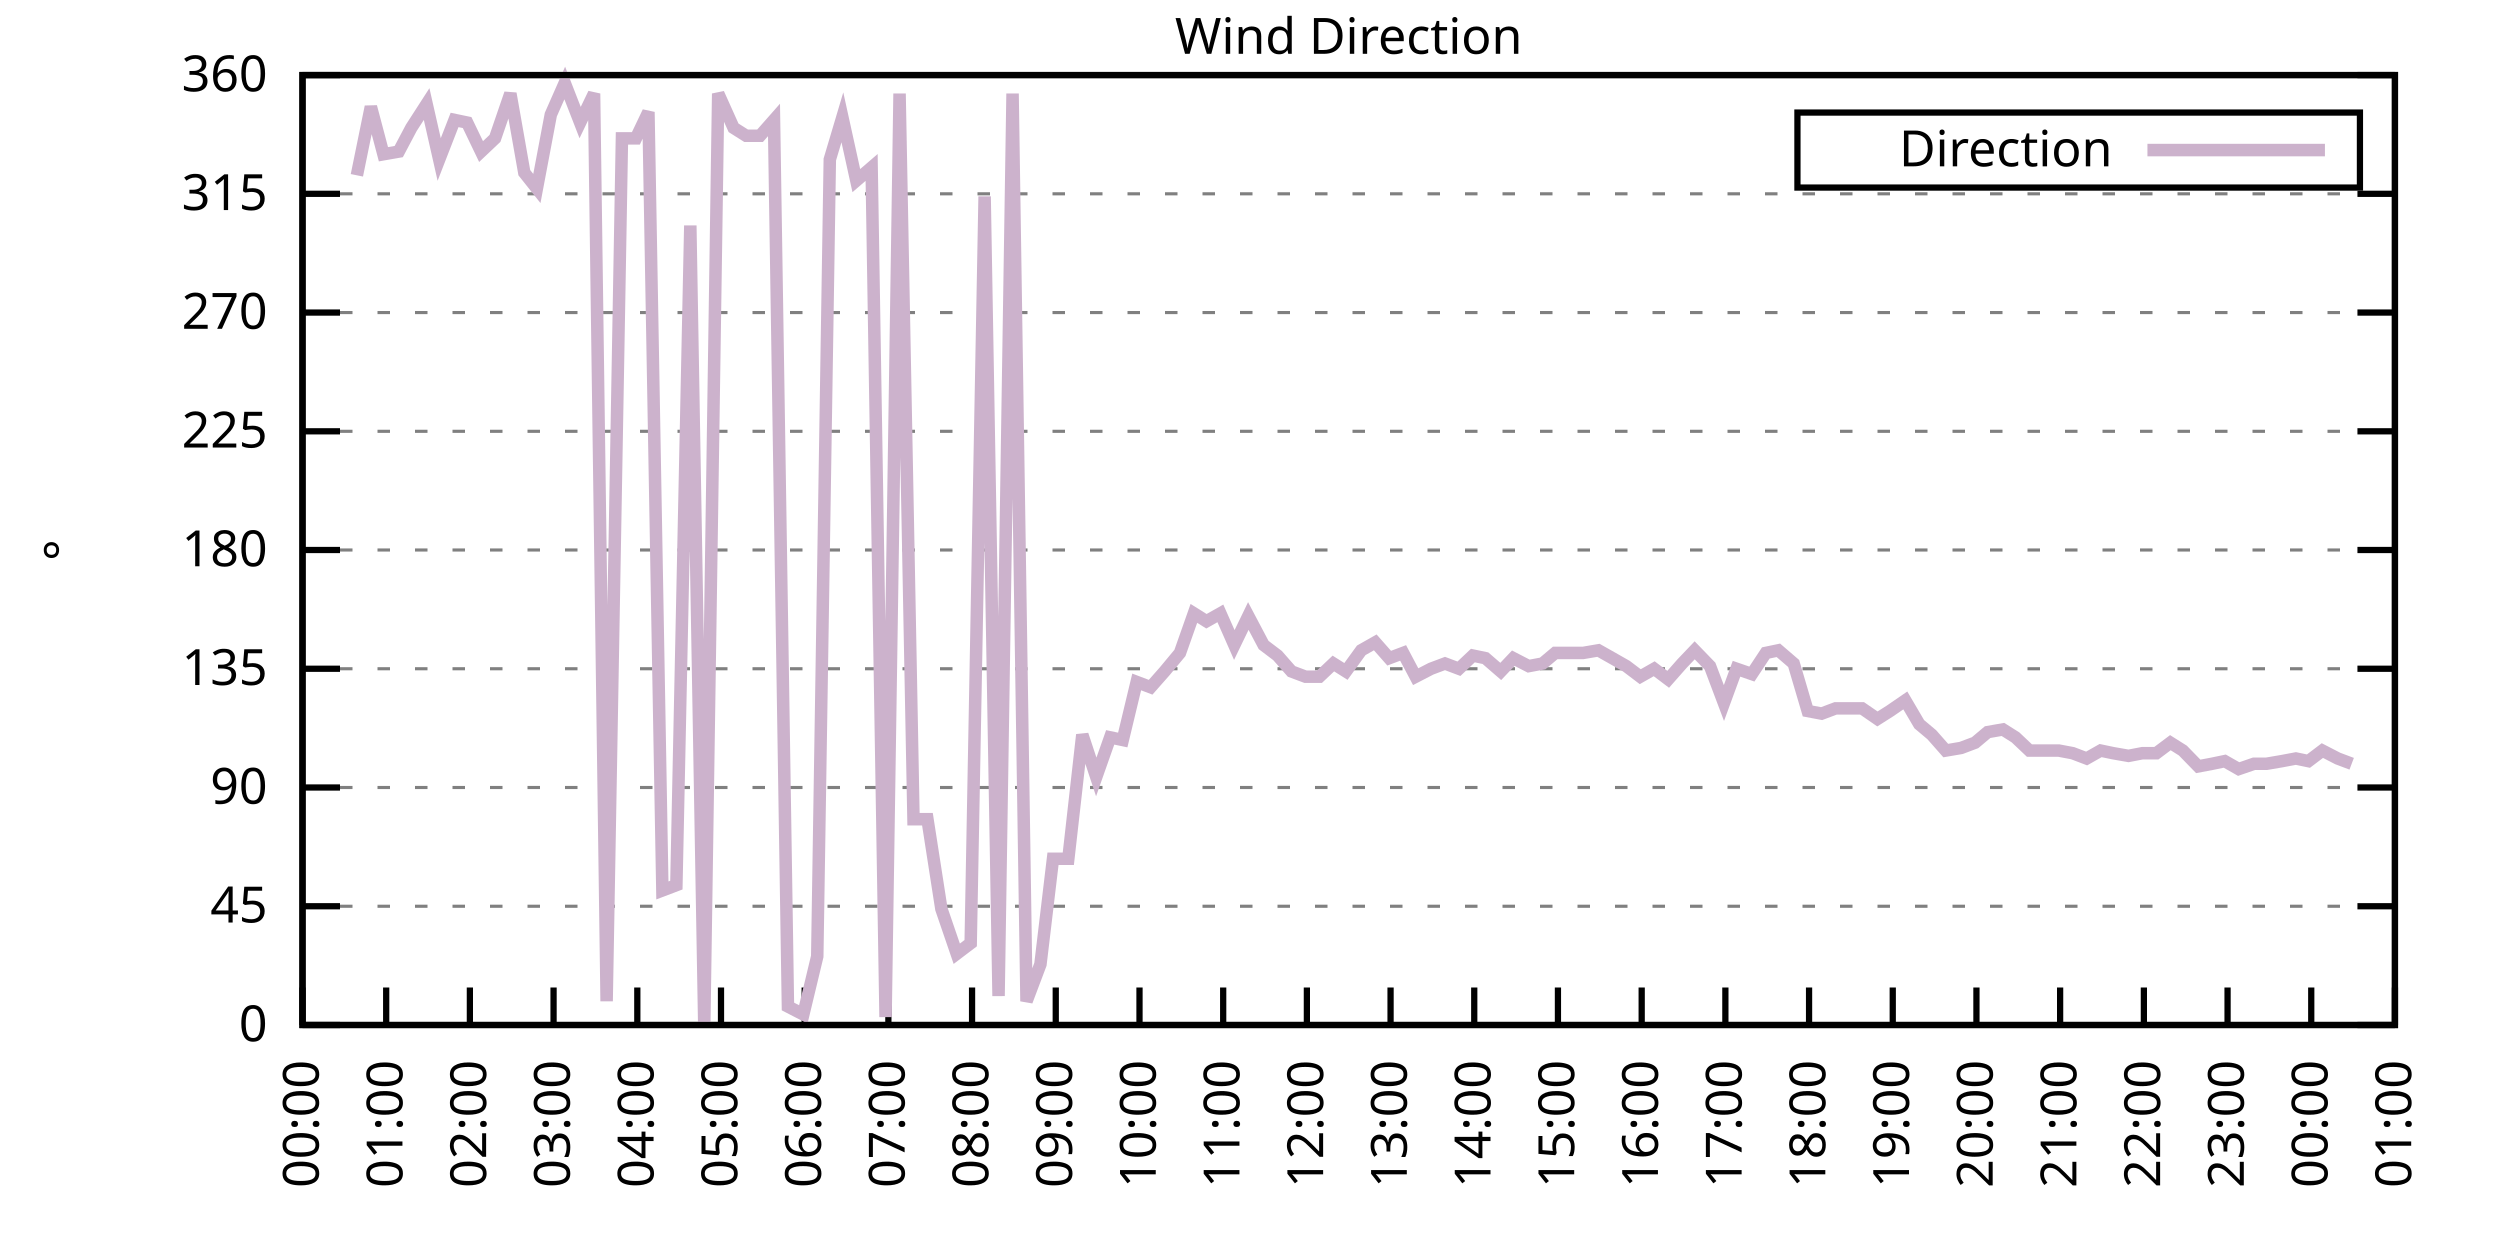
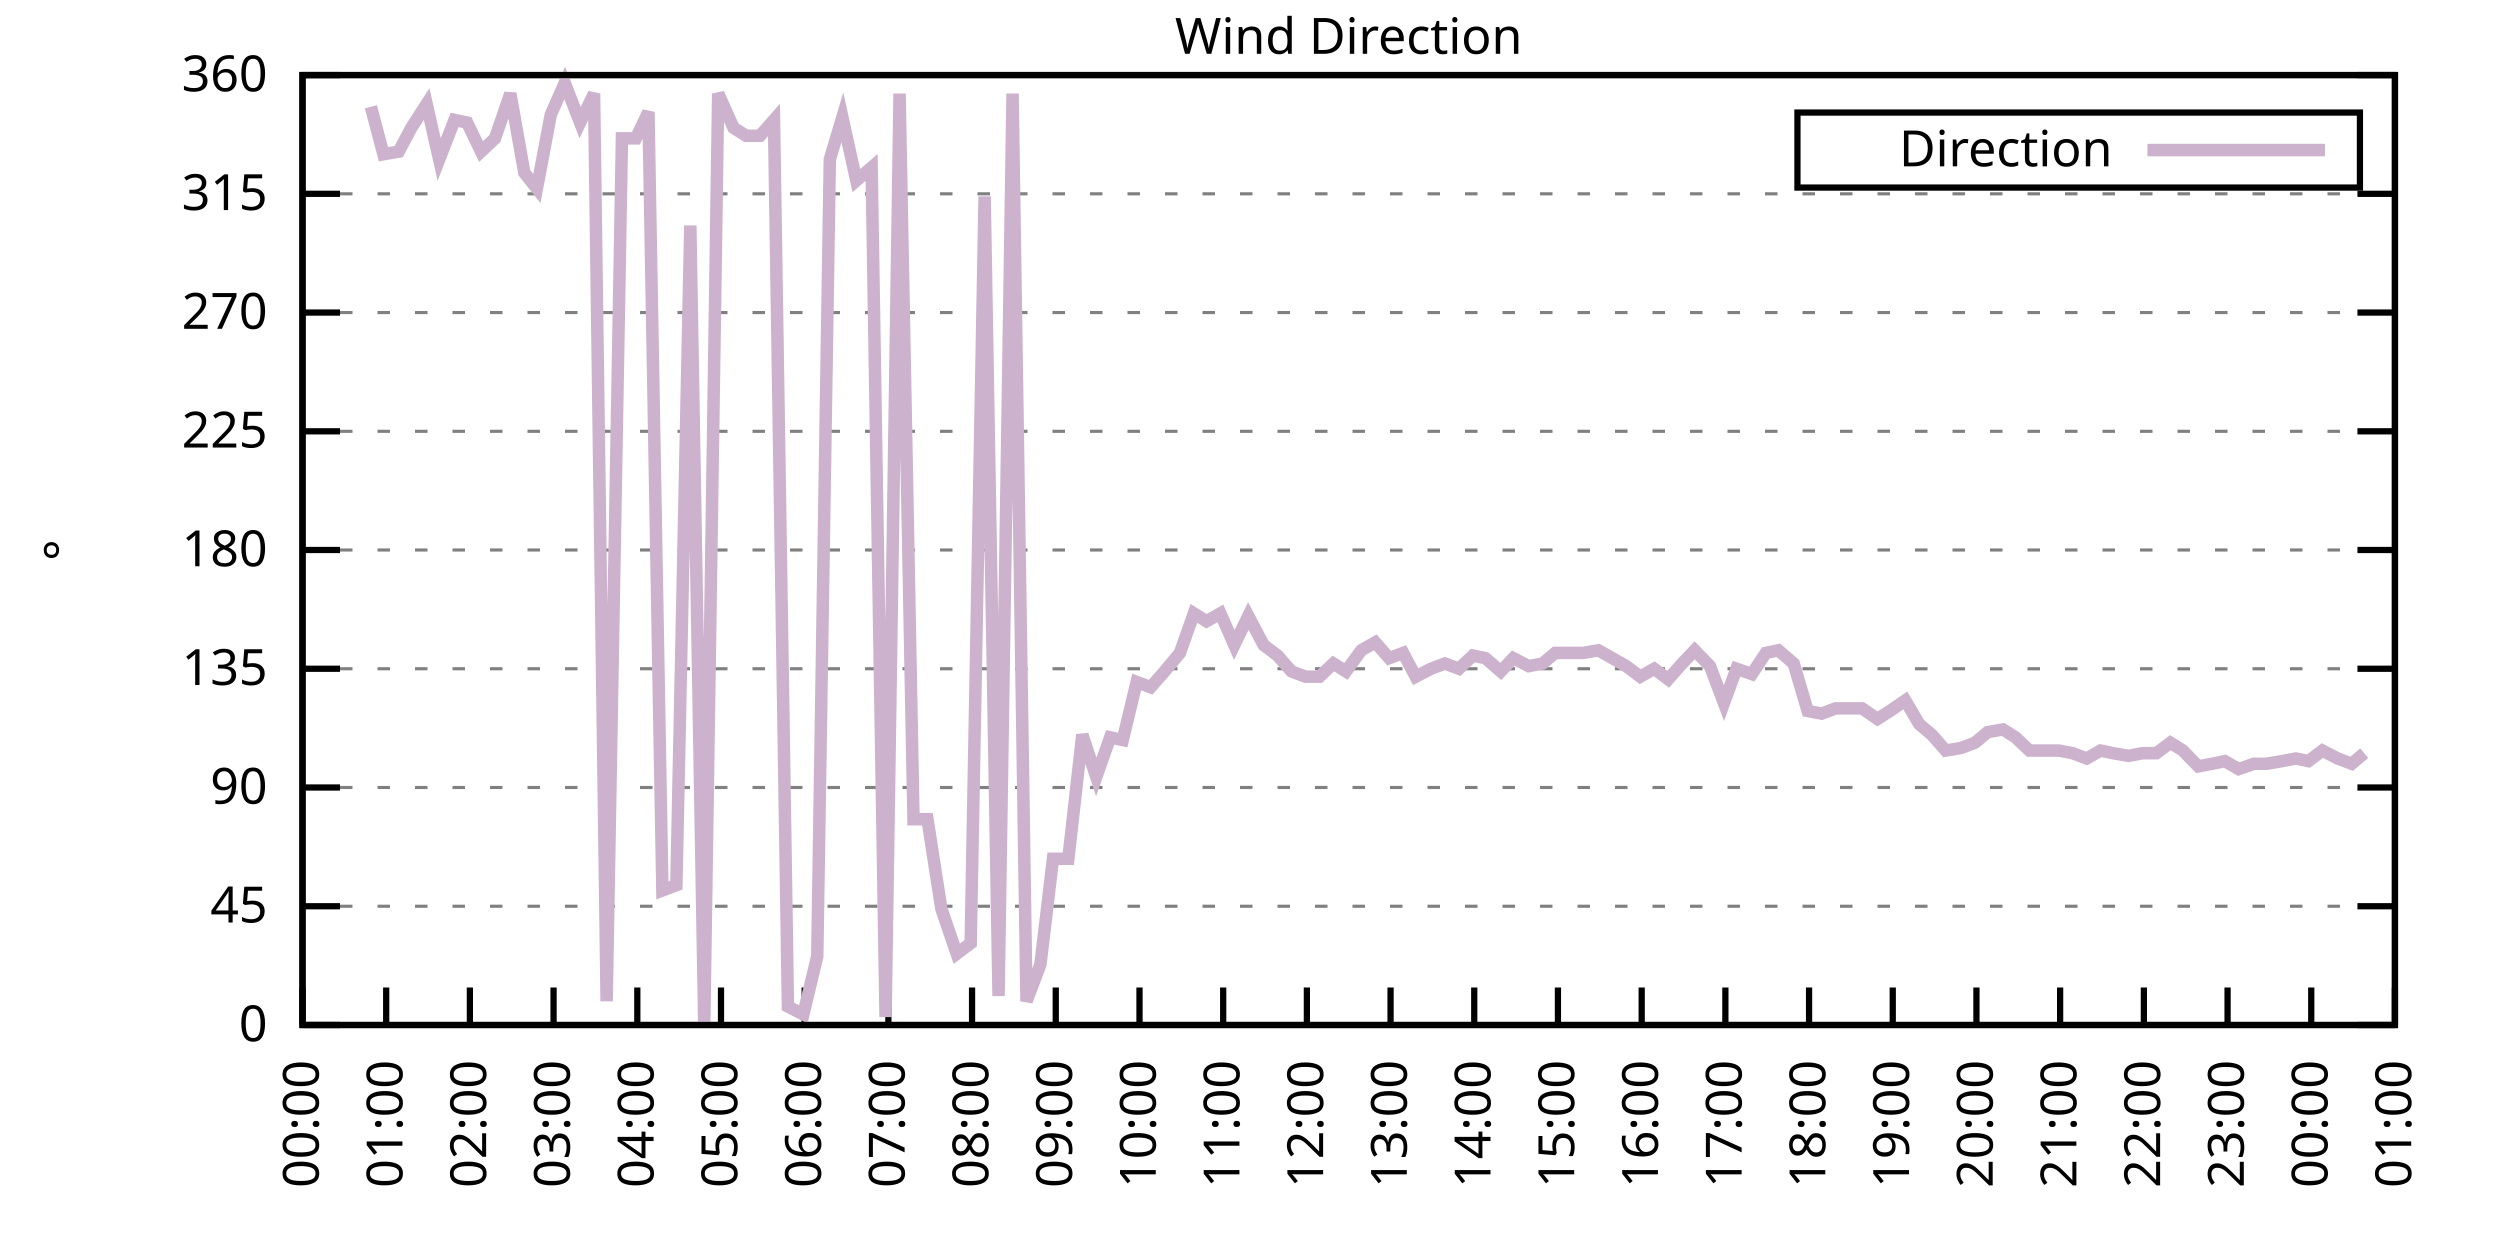
<svg xmlns="http://www.w3.org/2000/svg" xmlns:xlink="http://www.w3.org/1999/xlink" width="400" height="200" viewBox="0 0 400 200">
  <g id="gnuplot_canvas">
    <rect x="0" y="0" width="400" height="200" fill="none" />
    <defs>
      <circle id="gpDot" r="0.5" stroke-width="0.5" stroke="currentColor" />
      <path id="gpPt0" stroke-width="0.333" stroke="currentColor" d="M-1,0 h2 M0,-1 v2" />
      <path id="gpPt1" stroke-width="0.333" stroke="currentColor" d="M-1,-1 L1,1 M1,-1 L-1,1" />
      <path id="gpPt2" stroke-width="0.333" stroke="currentColor" d="M-1,0 L1,0 M0,-1 L0,1 M-1,-1 L1,1 M-1,1 L1,-1" />
      <rect id="gpPt3" stroke-width="0.333" stroke="currentColor" x="-1" y="-1" width="2" height="2" />
      <rect id="gpPt4" stroke-width="0.333" stroke="currentColor" fill="currentColor" x="-1" y="-1" width="2" height="2" />
      <circle id="gpPt5" stroke-width="0.333" stroke="currentColor" cx="0" cy="0" r="1" />
      <use xlink:href="#gpPt5" id="gpPt6" fill="currentColor" stroke="none" />
      <path id="gpPt7" stroke-width="0.333" stroke="currentColor" d="M0,-1.33 L-1.33,0.67 L1.33,0.67 z" />
      <use xlink:href="#gpPt7" id="gpPt8" fill="currentColor" stroke="none" />
      <use xlink:href="#gpPt7" id="gpPt9" stroke="currentColor" transform="rotate(180)" />
      <use xlink:href="#gpPt9" id="gpPt10" fill="currentColor" stroke="none" />
      <use xlink:href="#gpPt3" id="gpPt11" stroke="currentColor" transform="rotate(45)" />
      <use xlink:href="#gpPt11" id="gpPt12" fill="currentColor" stroke="none" />
      <path id="gpPt13" stroke-width="0.333" stroke="currentColor" d="M0,1.330 L1.265,0.411 L0.782,-1.067 L-0.782,-1.076 L-1.265,0.411 z" />
      <use xlink:href="#gpPt13" id="gpPt14" fill="currentColor" stroke="none" />
      <filter id="textbox" filterUnits="objectBoundingBox" x="0" y="0" height="1" width="1">
        <feFlood flood-color="white" flood-opacity="1" result="bgnd" />
        <feComposite in="SourceGraphic" in2="bgnd" operator="atop" />
      </filter>
      <filter id="greybox" filterUnits="objectBoundingBox" x="0" y="0" height="1" width="1">
        <feFlood flood-color="lightgrey" flood-opacity="1" result="grey" />
        <feComposite in="SourceGraphic" in2="grey" operator="atop" />
      </filter>
    </defs>
    <g fill="none" color="white" stroke="currentColor" stroke-width="1.00" stroke-linecap="butt" stroke-linejoin="miter">
</g>
    <g fill="none" color="black" stroke="currentColor" stroke-width="1.00" stroke-linecap="butt" stroke-linejoin="miter">
      <g stroke="none" shape-rendering="crispEdges">
        <polygon fill="rgb(255, 255, 255)" points="48.40,164.00 383.18,164.00 383.18,12.02 48.40,12.02 " />
      </g>
    </g>
    <g fill="none" color="black" stroke="currentColor" stroke-width="1.00" stroke-linecap="butt" stroke-linejoin="miter">
</g>
    <g fill="none" color="black" stroke="black" stroke-width="0.50" stroke-linecap="butt" stroke-linejoin="miter">
</g>
    <g fill="none" color="gray" stroke="currentColor" stroke-width="0.50" stroke-linecap="butt" stroke-linejoin="miter">
      <path stroke="gray" stroke-dasharray="2,4" class="gridline" d="M48.40,164.00 L383.19,164.00  " />
    </g>
    <g fill="none" color="gray" stroke="gray" stroke-width="1.00" stroke-linecap="butt" stroke-linejoin="miter">
</g>
    <g fill="none" color="black" stroke="currentColor" stroke-width="1.00" stroke-linecap="butt" stroke-linejoin="miter">
      <path stroke="black" d="M48.40,164.00 L54.40,164.00 M383.19,164.00 L377.19,164.00  " />
      <g transform="translate(42.80,166.60)" stroke="none" fill="black" font-family="Sans" font-size="8.00" text-anchor="end">
        <text>
          <tspan font-family="Sans"> 0</tspan>
        </text>
      </g>
    </g>
    <g fill="none" color="black" stroke="currentColor" stroke-width="1.00" stroke-linecap="butt" stroke-linejoin="miter">
</g>
    <g fill="none" color="black" stroke="black" stroke-width="0.50" stroke-linecap="butt" stroke-linejoin="miter">
</g>
    <g fill="none" color="gray" stroke="currentColor" stroke-width="0.50" stroke-linecap="butt" stroke-linejoin="miter">
      <path stroke="gray" stroke-dasharray="2,4" class="gridline" d="M48.40,145.00 L383.19,145.00  " />
    </g>
    <g fill="none" color="gray" stroke="gray" stroke-width="1.00" stroke-linecap="butt" stroke-linejoin="miter">
</g>
    <g fill="none" color="black" stroke="currentColor" stroke-width="1.00" stroke-linecap="butt" stroke-linejoin="miter">
      <path stroke="black" d="M48.40,145.00 L54.40,145.00 M383.19,145.00 L377.19,145.00  " />
      <g transform="translate(42.80,147.60)" stroke="none" fill="black" font-family="Sans" font-size="8.00" text-anchor="end">
        <text>
          <tspan font-family="Sans"> 45</tspan>
        </text>
      </g>
    </g>
    <g fill="none" color="black" stroke="currentColor" stroke-width="1.00" stroke-linecap="butt" stroke-linejoin="miter">
</g>
    <g fill="none" color="black" stroke="black" stroke-width="0.50" stroke-linecap="butt" stroke-linejoin="miter">
</g>
    <g fill="none" color="gray" stroke="currentColor" stroke-width="0.50" stroke-linecap="butt" stroke-linejoin="miter">
      <path stroke="gray" stroke-dasharray="2,4" class="gridline" d="M48.40,126.00 L383.19,126.00  " />
    </g>
    <g fill="none" color="gray" stroke="gray" stroke-width="1.00" stroke-linecap="butt" stroke-linejoin="miter">
</g>
    <g fill="none" color="black" stroke="currentColor" stroke-width="1.00" stroke-linecap="butt" stroke-linejoin="miter">
      <path stroke="black" d="M48.40,126.00 L54.40,126.00 M383.19,126.00 L377.19,126.00  " />
      <g transform="translate(42.80,128.60)" stroke="none" fill="black" font-family="Sans" font-size="8.00" text-anchor="end">
        <text>
          <tspan font-family="Sans"> 90</tspan>
        </text>
      </g>
    </g>
    <g fill="none" color="black" stroke="currentColor" stroke-width="1.00" stroke-linecap="butt" stroke-linejoin="miter">
</g>
    <g fill="none" color="black" stroke="black" stroke-width="0.50" stroke-linecap="butt" stroke-linejoin="miter">
</g>
    <g fill="none" color="gray" stroke="currentColor" stroke-width="0.50" stroke-linecap="butt" stroke-linejoin="miter">
      <path stroke="gray" stroke-dasharray="2,4" class="gridline" d="M48.40,107.00 L383.19,107.00  " />
    </g>
    <g fill="none" color="gray" stroke="gray" stroke-width="1.00" stroke-linecap="butt" stroke-linejoin="miter">
</g>
    <g fill="none" color="black" stroke="currentColor" stroke-width="1.00" stroke-linecap="butt" stroke-linejoin="miter">
      <path stroke="black" d="M48.40,107.00 L54.40,107.00 M383.19,107.00 L377.19,107.00  " />
      <g transform="translate(42.80,109.60)" stroke="none" fill="black" font-family="Sans" font-size="8.00" text-anchor="end">
        <text>
          <tspan font-family="Sans"> 135</tspan>
        </text>
      </g>
    </g>
    <g fill="none" color="black" stroke="currentColor" stroke-width="1.00" stroke-linecap="butt" stroke-linejoin="miter">
</g>
    <g fill="none" color="black" stroke="black" stroke-width="0.50" stroke-linecap="butt" stroke-linejoin="miter">
</g>
    <g fill="none" color="gray" stroke="currentColor" stroke-width="0.50" stroke-linecap="butt" stroke-linejoin="miter">
      <path stroke="gray" stroke-dasharray="2,4" class="gridline" d="M48.40,88.00 L383.19,88.00  " />
    </g>
    <g fill="none" color="gray" stroke="gray" stroke-width="1.00" stroke-linecap="butt" stroke-linejoin="miter">
</g>
    <g fill="none" color="black" stroke="currentColor" stroke-width="1.00" stroke-linecap="butt" stroke-linejoin="miter">
      <path stroke="black" d="M48.40,88.00 L54.40,88.00 M383.19,88.00 L377.19,88.00  " />
      <g transform="translate(42.80,90.60)" stroke="none" fill="black" font-family="Sans" font-size="8.00" text-anchor="end">
        <text>
          <tspan font-family="Sans"> 180</tspan>
        </text>
      </g>
    </g>
    <g fill="none" color="black" stroke="currentColor" stroke-width="1.00" stroke-linecap="butt" stroke-linejoin="miter">
</g>
    <g fill="none" color="black" stroke="black" stroke-width="0.50" stroke-linecap="butt" stroke-linejoin="miter">
</g>
    <g fill="none" color="gray" stroke="currentColor" stroke-width="0.50" stroke-linecap="butt" stroke-linejoin="miter">
      <path stroke="gray" stroke-dasharray="2,4" class="gridline" d="M48.40,69.01 L383.19,69.01  " />
    </g>
    <g fill="none" color="gray" stroke="gray" stroke-width="1.00" stroke-linecap="butt" stroke-linejoin="miter">
</g>
    <g fill="none" color="black" stroke="currentColor" stroke-width="1.00" stroke-linecap="butt" stroke-linejoin="miter">
      <path stroke="black" d="M48.40,69.01 L54.40,69.01 M383.19,69.01 L377.19,69.01  " />
      <g transform="translate(42.80,71.61)" stroke="none" fill="black" font-family="Sans" font-size="8.00" text-anchor="end">
        <text>
          <tspan font-family="Sans"> 225</tspan>
        </text>
      </g>
    </g>
    <g fill="none" color="black" stroke="currentColor" stroke-width="1.00" stroke-linecap="butt" stroke-linejoin="miter">
</g>
    <g fill="none" color="black" stroke="black" stroke-width="0.50" stroke-linecap="butt" stroke-linejoin="miter">
</g>
    <g fill="none" color="gray" stroke="currentColor" stroke-width="0.50" stroke-linecap="butt" stroke-linejoin="miter">
      <path stroke="gray" stroke-dasharray="2,4" class="gridline" d="M48.40,50.01 L383.19,50.01  " />
    </g>
    <g fill="none" color="gray" stroke="gray" stroke-width="1.00" stroke-linecap="butt" stroke-linejoin="miter">
</g>
    <g fill="none" color="black" stroke="currentColor" stroke-width="1.00" stroke-linecap="butt" stroke-linejoin="miter">
      <path stroke="black" d="M48.40,50.01 L54.40,50.01 M383.19,50.01 L377.19,50.01  " />
      <g transform="translate(42.80,52.61)" stroke="none" fill="black" font-family="Sans" font-size="8.00" text-anchor="end">
        <text>
          <tspan font-family="Sans"> 270</tspan>
        </text>
      </g>
    </g>
    <g fill="none" color="black" stroke="currentColor" stroke-width="1.00" stroke-linecap="butt" stroke-linejoin="miter">
</g>
    <g fill="none" color="black" stroke="black" stroke-width="0.50" stroke-linecap="butt" stroke-linejoin="miter">
</g>
    <g fill="none" color="gray" stroke="currentColor" stroke-width="0.50" stroke-linecap="butt" stroke-linejoin="miter">
      <path stroke="gray" stroke-dasharray="2,4" class="gridline" d="M48.40,31.01 L383.19,31.01  " />
    </g>
    <g fill="none" color="gray" stroke="gray" stroke-width="1.00" stroke-linecap="butt" stroke-linejoin="miter">
</g>
    <g fill="none" color="black" stroke="currentColor" stroke-width="1.00" stroke-linecap="butt" stroke-linejoin="miter">
      <path stroke="black" d="M48.40,31.01 L54.40,31.01 M383.19,31.01 L377.19,31.01  " />
      <g transform="translate(42.80,33.61)" stroke="none" fill="black" font-family="Sans" font-size="8.00" text-anchor="end">
        <text>
          <tspan font-family="Sans"> 315</tspan>
        </text>
      </g>
    </g>
    <g fill="none" color="black" stroke="currentColor" stroke-width="1.00" stroke-linecap="butt" stroke-linejoin="miter">
</g>
    <g fill="none" color="black" stroke="black" stroke-width="0.50" stroke-linecap="butt" stroke-linejoin="miter">
</g>
    <g fill="none" color="gray" stroke="currentColor" stroke-width="0.50" stroke-linecap="butt" stroke-linejoin="miter">
      <path stroke="gray" stroke-dasharray="2,4" class="gridline" d="M48.40,12.01 L383.19,12.01  " />
    </g>
    <g fill="none" color="gray" stroke="gray" stroke-width="1.00" stroke-linecap="butt" stroke-linejoin="miter">
</g>
    <g fill="none" color="black" stroke="currentColor" stroke-width="1.00" stroke-linecap="butt" stroke-linejoin="miter">
      <path stroke="black" d="M48.40,12.01 L54.40,12.01 M383.19,12.01 L377.19,12.01  " />
      <g transform="translate(42.80,14.61)" stroke="none" fill="black" font-family="Sans" font-size="8.00" text-anchor="end">
        <text>
          <tspan font-family="Sans"> 360</tspan>
        </text>
      </g>
    </g>
    <g fill="none" color="black" stroke="currentColor" stroke-width="1.00" stroke-linecap="butt" stroke-linejoin="miter">
      <path stroke="black" d="M48.40,164.00 L48.40,158.00  " />
      <g transform="translate(51.00,169.60) rotate(270.00)" stroke="none" fill="black" font-family="Sans" font-size="8.00" text-anchor="end">
        <text>
          <tspan font-family="Sans">00:00</tspan>
        </text>
      </g>
    </g>
    <g fill="none" color="black" stroke="currentColor" stroke-width="1.00" stroke-linecap="butt" stroke-linejoin="miter">
      <path stroke="black" d="M61.79,164.00 L61.79,158.00  " />
      <g transform="translate(64.39,169.60) rotate(270.00)" stroke="none" fill="black" font-family="Sans" font-size="8.00" text-anchor="end">
        <text>
          <tspan font-family="Sans">01:00</tspan>
        </text>
      </g>
    </g>
    <g fill="none" color="black" stroke="currentColor" stroke-width="1.00" stroke-linecap="butt" stroke-linejoin="miter">
      <path stroke="black" d="M75.18,164.00 L75.18,158.00  " />
      <g transform="translate(77.78,169.60) rotate(270.00)" stroke="none" fill="black" font-family="Sans" font-size="8.00" text-anchor="end">
        <text>
          <tspan font-family="Sans">02:00</tspan>
        </text>
      </g>
    </g>
    <g fill="none" color="black" stroke="currentColor" stroke-width="1.00" stroke-linecap="butt" stroke-linejoin="miter">
      <path stroke="black" d="M88.57,164.00 L88.57,158.00  " />
      <g transform="translate(91.17,169.60) rotate(270.00)" stroke="none" fill="black" font-family="Sans" font-size="8.00" text-anchor="end">
        <text>
          <tspan font-family="Sans">03:00</tspan>
        </text>
      </g>
    </g>
    <g fill="none" color="black" stroke="currentColor" stroke-width="1.00" stroke-linecap="butt" stroke-linejoin="miter">
      <path stroke="black" d="M101.97,164.00 L101.97,158.00  " />
      <g transform="translate(104.57,169.60) rotate(270.00)" stroke="none" fill="black" font-family="Sans" font-size="8.00" text-anchor="end">
        <text>
          <tspan font-family="Sans">04:00</tspan>
        </text>
      </g>
    </g>
    <g fill="none" color="black" stroke="currentColor" stroke-width="1.00" stroke-linecap="butt" stroke-linejoin="miter">
      <path stroke="black" d="M115.36,164.00 L115.36,158.00  " />
      <g transform="translate(117.96,169.60) rotate(270.00)" stroke="none" fill="black" font-family="Sans" font-size="8.00" text-anchor="end">
        <text>
          <tspan font-family="Sans">05:00</tspan>
        </text>
      </g>
    </g>
    <g fill="none" color="black" stroke="currentColor" stroke-width="1.00" stroke-linecap="butt" stroke-linejoin="miter">
      <path stroke="black" d="M128.75,164.00 L128.75,158.00  " />
      <g transform="translate(131.35,169.60) rotate(270.00)" stroke="none" fill="black" font-family="Sans" font-size="8.00" text-anchor="end">
        <text>
          <tspan font-family="Sans">06:00</tspan>
        </text>
      </g>
    </g>
    <g fill="none" color="black" stroke="currentColor" stroke-width="1.00" stroke-linecap="butt" stroke-linejoin="miter">
      <path stroke="black" d="M142.14,164.00 L142.14,158.00  " />
      <g transform="translate(144.74,169.60) rotate(270.00)" stroke="none" fill="black" font-family="Sans" font-size="8.00" text-anchor="end">
        <text>
          <tspan font-family="Sans">07:00</tspan>
        </text>
      </g>
    </g>
    <g fill="none" color="black" stroke="currentColor" stroke-width="1.00" stroke-linecap="butt" stroke-linejoin="miter">
      <path stroke="black" d="M155.53,164.00 L155.53,158.00  " />
      <g transform="translate(158.13,169.60) rotate(270.00)" stroke="none" fill="black" font-family="Sans" font-size="8.00" text-anchor="end">
        <text>
          <tspan font-family="Sans">08:00</tspan>
        </text>
      </g>
    </g>
    <g fill="none" color="black" stroke="currentColor" stroke-width="1.00" stroke-linecap="butt" stroke-linejoin="miter">
      <path stroke="black" d="M168.92,164.00 L168.92,158.00  " />
      <g transform="translate(171.52,169.60) rotate(270.00)" stroke="none" fill="black" font-family="Sans" font-size="8.00" text-anchor="end">
        <text>
          <tspan font-family="Sans">09:00</tspan>
        </text>
      </g>
    </g>
    <g fill="none" color="black" stroke="currentColor" stroke-width="1.00" stroke-linecap="butt" stroke-linejoin="miter">
      <path stroke="black" d="M182.32,164.00 L182.32,158.00  " />
      <g transform="translate(184.92,169.60) rotate(270.00)" stroke="none" fill="black" font-family="Sans" font-size="8.00" text-anchor="end">
        <text>
          <tspan font-family="Sans">10:00</tspan>
        </text>
      </g>
    </g>
    <g fill="none" color="black" stroke="currentColor" stroke-width="1.00" stroke-linecap="butt" stroke-linejoin="miter">
      <path stroke="black" d="M195.71,164.00 L195.71,158.00  " />
      <g transform="translate(198.31,169.60) rotate(270.00)" stroke="none" fill="black" font-family="Sans" font-size="8.00" text-anchor="end">
        <text>
          <tspan font-family="Sans">11:00</tspan>
        </text>
      </g>
    </g>
    <g fill="none" color="black" stroke="currentColor" stroke-width="1.00" stroke-linecap="butt" stroke-linejoin="miter">
      <path stroke="black" d="M209.10,164.00 L209.10,158.00  " />
      <g transform="translate(211.70,169.60) rotate(270.00)" stroke="none" fill="black" font-family="Sans" font-size="8.00" text-anchor="end">
        <text>
          <tspan font-family="Sans">12:00</tspan>
        </text>
      </g>
    </g>
    <g fill="none" color="black" stroke="currentColor" stroke-width="1.00" stroke-linecap="butt" stroke-linejoin="miter">
      <path stroke="black" d="M222.49,164.00 L222.49,158.00  " />
      <g transform="translate(225.09,169.60) rotate(270.00)" stroke="none" fill="black" font-family="Sans" font-size="8.00" text-anchor="end">
        <text>
          <tspan font-family="Sans">13:00</tspan>
        </text>
      </g>
    </g>
    <g fill="none" color="black" stroke="currentColor" stroke-width="1.00" stroke-linecap="butt" stroke-linejoin="miter">
      <path stroke="black" d="M235.88,164.00 L235.88,158.00  " />
      <g transform="translate(238.48,169.60) rotate(270.00)" stroke="none" fill="black" font-family="Sans" font-size="8.00" text-anchor="end">
        <text>
          <tspan font-family="Sans">14:00</tspan>
        </text>
      </g>
    </g>
    <g fill="none" color="black" stroke="currentColor" stroke-width="1.00" stroke-linecap="butt" stroke-linejoin="miter">
      <path stroke="black" d="M249.27,164.00 L249.27,158.00  " />
      <g transform="translate(251.87,169.60) rotate(270.00)" stroke="none" fill="black" font-family="Sans" font-size="8.00" text-anchor="end">
        <text>
          <tspan font-family="Sans">15:00</tspan>
        </text>
      </g>
    </g>
    <g fill="none" color="black" stroke="currentColor" stroke-width="1.00" stroke-linecap="butt" stroke-linejoin="miter">
      <path stroke="black" d="M262.67,164.00 L262.67,158.00  " />
      <g transform="translate(265.27,169.60) rotate(270.00)" stroke="none" fill="black" font-family="Sans" font-size="8.00" text-anchor="end">
        <text>
          <tspan font-family="Sans">16:00</tspan>
        </text>
      </g>
    </g>
    <g fill="none" color="black" stroke="currentColor" stroke-width="1.00" stroke-linecap="butt" stroke-linejoin="miter">
      <path stroke="black" d="M276.06,164.00 L276.06,158.00  " />
      <g transform="translate(278.66,169.60) rotate(270.00)" stroke="none" fill="black" font-family="Sans" font-size="8.00" text-anchor="end">
        <text>
          <tspan font-family="Sans">17:00</tspan>
        </text>
      </g>
    </g>
    <g fill="none" color="black" stroke="currentColor" stroke-width="1.00" stroke-linecap="butt" stroke-linejoin="miter">
      <path stroke="black" d="M289.45,164.00 L289.45,158.00  " />
      <g transform="translate(292.05,169.60) rotate(270.00)" stroke="none" fill="black" font-family="Sans" font-size="8.00" text-anchor="end">
        <text>
          <tspan font-family="Sans">18:00</tspan>
        </text>
      </g>
    </g>
    <g fill="none" color="black" stroke="currentColor" stroke-width="1.00" stroke-linecap="butt" stroke-linejoin="miter">
      <path stroke="black" d="M302.84,164.00 L302.84,158.00  " />
      <g transform="translate(305.44,169.60) rotate(270.00)" stroke="none" fill="black" font-family="Sans" font-size="8.00" text-anchor="end">
        <text>
          <tspan font-family="Sans">19:00</tspan>
        </text>
      </g>
    </g>
    <g fill="none" color="black" stroke="currentColor" stroke-width="1.00" stroke-linecap="butt" stroke-linejoin="miter">
      <path stroke="black" d="M316.23,164.00 L316.23,158.00  " />
      <g transform="translate(318.83,169.60) rotate(270.00)" stroke="none" fill="black" font-family="Sans" font-size="8.00" text-anchor="end">
        <text>
          <tspan font-family="Sans">20:00</tspan>
        </text>
      </g>
    </g>
    <g fill="none" color="black" stroke="currentColor" stroke-width="1.00" stroke-linecap="butt" stroke-linejoin="miter">
      <path stroke="black" d="M329.62,164.00 L329.62,158.00  " />
      <g transform="translate(332.22,169.60) rotate(270.00)" stroke="none" fill="black" font-family="Sans" font-size="8.00" text-anchor="end">
        <text>
          <tspan font-family="Sans">21:00</tspan>
        </text>
      </g>
    </g>
    <g fill="none" color="black" stroke="currentColor" stroke-width="1.00" stroke-linecap="butt" stroke-linejoin="miter">
      <path stroke="black" d="M343.02,164.00 L343.02,158.00  " />
      <g transform="translate(345.62,169.60) rotate(270.00)" stroke="none" fill="black" font-family="Sans" font-size="8.00" text-anchor="end">
        <text>
          <tspan font-family="Sans">22:00</tspan>
        </text>
      </g>
    </g>
    <g fill="none" color="black" stroke="currentColor" stroke-width="1.00" stroke-linecap="butt" stroke-linejoin="miter">
      <path stroke="black" d="M356.41,164.00 L356.41,158.00  " />
      <g transform="translate(359.01,169.60) rotate(270.00)" stroke="none" fill="black" font-family="Sans" font-size="8.00" text-anchor="end">
        <text>
          <tspan font-family="Sans">23:00</tspan>
        </text>
      </g>
    </g>
    <g fill="none" color="black" stroke="currentColor" stroke-width="1.00" stroke-linecap="butt" stroke-linejoin="miter">
      <path stroke="black" d="M369.80,164.00 L369.80,158.00  " />
      <g transform="translate(372.40,169.60) rotate(270.00)" stroke="none" fill="black" font-family="Sans" font-size="8.00" text-anchor="end">
        <text>
          <tspan font-family="Sans">00:00</tspan>
        </text>
      </g>
    </g>
    <g fill="none" color="black" stroke="currentColor" stroke-width="1.00" stroke-linecap="butt" stroke-linejoin="miter">
      <path stroke="black" d="M383.19,164.00 L383.19,158.00  " />
      <g transform="translate(385.79,169.60) rotate(270.00)" stroke="none" fill="black" font-family="Sans" font-size="8.00" text-anchor="end">
        <text>
          <tspan font-family="Sans">01:00</tspan>
        </text>
      </g>
    </g>
    <g fill="none" color="black" stroke="currentColor" stroke-width="1.00" stroke-linecap="butt" stroke-linejoin="miter">
</g>
    <g fill="none" color="black" stroke="currentColor" stroke-width="1.00" stroke-linecap="butt" stroke-linejoin="miter">
      <path stroke="black" d="M48.40,12.01 L48.40,164.00 L383.19,164.00 L383.19,12.01 L48.40,12.01 Z  " />
    </g>
    <g fill="none" color="black" stroke="currentColor" stroke-width="1.00" stroke-linecap="butt" stroke-linejoin="miter">
</g>
    <g fill="none" color="black" stroke="currentColor" stroke-width="1.00" stroke-linecap="butt" stroke-linejoin="miter">
      <path stroke="black" d="M287.59,30.01 L287.59,18.01 L377.59,18.01 L377.59,30.01 L287.59,30.01 Z  " />
    </g>
    <g id="Wind_direction_plot_1">
      <g fill="none" color="white" stroke="black" stroke-width="2.00" stroke-linecap="butt" stroke-linejoin="miter">
</g>
      <g fill="none" color="black" stroke="currentColor" stroke-width="2.00" stroke-linecap="butt" stroke-linejoin="miter">
        <g transform="translate(337.99,26.61)" stroke="none" fill="black" font-family="Sans" font-size="8.00" text-anchor="end">
          <text>
            <tspan font-family="Sans">Direction</tspan>
          </text>
        </g>
      </g>
      <g fill="none" color="black" stroke="currentColor" stroke-width="2.00" stroke-linecap="butt" stroke-linejoin="miter">
-         <path stroke="rgb(204, 178, 204)" d="M343.59,24.01 L371.99,24.01 M57.10,28.05 L59.34,17.08 L61.35,24.68 L63.80,24.25 L65.81,20.45 L68.26,16.65   L70.27,25.52 L72.73,19.19 L74.74,19.61 L76.97,24.25 L79.20,22.14 L81.66,14.97 L83.89,27.63 L85.90,30.16   L88.13,18.34 L90.36,13.28 L92.82,19.61 L95.05,14.97 L97.06,160.20 L99.51,22.14 L101.74,22.14 L103.75,17.92   L105.98,142.47 L108.22,141.62 L110.45,36.08 L112.68,164.00 L114.91,14.97 L117.37,20.45 L119.38,21.72 L121.61,21.72   L123.84,19.19 L126.07,161.04 L128.53,162.31 L130.76,153.02 L132.77,25.52 L134.78,18.77 L137.01,28.90 L139.46,26.79   L141.69,162.73 L143.93,14.97 L146.16,131.07 L148.39,131.07 L150.62,145.42 L153.08,152.60 L155.31,150.91 L157.54,31.43   L159.77,159.36 L162.01,14.97 L164.24,160.20 L166.47,154.29 L168.48,137.40 L170.93,137.40 L173.17,117.56 L175.40,124.31   L177.63,117.98 L179.64,118.40 L181.87,109.11 L184.10,109.96 L186.33,107.43 L188.79,104.47 L191.02,98.14 L193.03,99.40   L195.26,98.14 L197.49,103.20 L199.73,98.56 L202.18,103.20 L204.41,104.89 L206.64,107.43 L208.88,108.27 L211.11,108.27   L213.34,106.16 L215.35,107.43 L217.80,104.05 L220.04,102.78 L222.27,105.31 L224.50,104.47 L226.51,108.27 L228.96,107.00   L231.20,106.16 L233.43,107.00 L235.66,104.89 L237.67,105.31 L240.12,107.43 L242.13,105.31 L244.59,106.58 L246.82,106.16   L248.83,104.47 L251.28,104.47 L253.29,104.47 L255.75,104.05 L257.98,105.31 L260.21,106.58 L262.44,108.27 L264.67,107.00   L266.91,108.69 L269.14,106.16 L271.15,104.05 L273.60,106.58 L275.83,112.49 L277.84,107.00 L280.30,107.85 L282.53,104.47   L284.54,104.05 L286.99,106.16 L289.23,113.76 L291.46,114.18 L293.69,113.34 L295.92,113.34 L297.93,113.34 L300.39,115.03   L302.39,113.76 L304.85,112.07 L307.08,115.87 L309.09,117.56 L311.32,120.09 L313.78,119.67 L316.01,118.83 L318.02,117.14   L320.47,116.71 L322.48,117.98 L324.71,120.09 L327.17,120.09 L329.40,120.09 L331.63,120.51 L333.86,121.36 L336.10,120.09   L338.10,120.51 L340.56,120.94 L342.79,120.51 L345.02,120.51 L347.26,118.83 L349.26,120.09 L351.72,122.62 L353.95,122.20   L355.96,121.78 L358.19,123.05 L360.65,122.20 L362.66,122.20 L365.11,121.78 L367.34,121.36 L369.35,121.78 L371.58,120.09   L374.04,121.36 L376.27,122.20  " />
+         <path stroke="rgb(204, 178, 204)" d="M343.59,24.01 L371.99,24.01 M59.34,17.08 L61.35,24.68 L63.80,24.25 L65.81,20.45 L68.26,16.65 L70.27,25.52   L72.73,19.19 L74.74,19.61 L76.97,24.25 L79.20,22.14 L81.66,14.97 L83.89,27.63 L85.90,30.16 L88.13,18.34   L90.36,13.28 L92.82,19.61 L95.05,14.97 L97.06,160.20 L99.51,22.14 L101.74,22.14 L103.75,17.92 L105.98,142.47   L108.22,141.62 L110.45,36.08 L112.68,164.00 L114.91,14.97 L117.37,20.45 L119.38,21.72 L121.61,21.72 L123.84,19.19   L126.07,161.04 L128.53,162.31 L130.76,153.02 L132.77,25.52 L134.78,18.77 L137.01,28.90 L139.46,26.79 L141.69,162.73   L143.93,14.97 L146.16,131.07 L148.39,131.07 L150.62,145.42 L153.08,152.60 L155.31,150.91 L157.54,31.43 L159.77,159.36   L162.01,14.97 L164.24,160.20 L166.47,154.29 L168.48,137.40 L170.93,137.40 L173.17,117.56 L175.40,124.31 L177.63,117.98   L179.64,118.40 L181.87,109.11 L184.10,109.96 L186.33,107.43 L188.79,104.47 L191.02,98.14 L193.03,99.40 L195.26,98.14   L197.49,103.20 L199.73,98.56 L202.18,103.20 L204.41,104.89 L206.64,107.43 L208.88,108.27 L211.11,108.27 L213.34,106.16   L215.35,107.43 L217.80,104.05 L220.04,102.78 L222.27,105.31 L224.50,104.47 L226.51,108.27 L228.96,107.00 L231.20,106.16   L233.43,107.00 L235.66,104.89 L237.67,105.31 L240.12,107.43 L242.13,105.31 L244.59,106.58 L246.82,106.16 L248.83,104.47   L251.28,104.47 L253.29,104.47 L255.75,104.05 L257.98,105.31 L260.21,106.58 L262.44,108.27 L264.67,107.00 L266.91,108.69   L269.14,106.16 L271.15,104.05 L273.60,106.58 L275.83,112.49 L277.84,107.00 L280.30,107.85 L282.53,104.47 L284.54,104.05   L286.99,106.16 L289.23,113.76 L291.46,114.18 L293.69,113.34 L295.92,113.34 L297.93,113.34 L300.39,115.03 L302.39,113.76   L304.85,112.07 L307.08,115.87 L309.09,117.56 L311.32,120.09 L313.78,119.67 L316.01,118.83 L318.02,117.14 L320.47,116.71   L322.48,117.98 L324.71,120.09 L327.17,120.09 L329.40,120.09 L331.63,120.51 L333.86,121.36 L336.10,120.09 L338.10,120.51   L340.56,120.94 L342.79,120.51 L345.02,120.51 L347.26,118.83 L349.26,120.09 L351.72,122.62 L353.95,122.20 L355.96,121.78   L358.19,123.05 L360.65,122.20 L362.66,122.20 L365.11,121.78 L367.34,121.36 L369.35,121.78 L371.58,120.09 L374.04,121.36   L376.27,122.20 L378.28,120.51  " />
      </g>
    </g>
    <g fill="none" color="black" stroke="currentColor" stroke-width="2.00" stroke-linecap="butt" stroke-linejoin="miter">
</g>
    <g fill="none" color="black" stroke="black" stroke-width="1.00" stroke-linecap="butt" stroke-linejoin="miter">
</g>
    <g fill="none" color="black" stroke="currentColor" stroke-width="1.00" stroke-linecap="butt" stroke-linejoin="miter">
      <path stroke="black" d="M48.40,12.01 L48.40,164.00 L383.19,164.00 L383.19,12.01 L48.40,12.01 Z  " />
      <g transform="translate(12.80,88.01) rotate(270.00)" stroke="none" fill="black" font-family="Sans" font-size="8.00" text-anchor="middle">
        <text>
          <tspan font-family="Sans">°</tspan>
        </text>
      </g>
    </g>
    <g fill="none" color="black" stroke="currentColor" stroke-width="1.00" stroke-linecap="butt" stroke-linejoin="miter">
</g>
    <g fill="none" color="black" stroke="currentColor" stroke-width="1.00" stroke-linecap="butt" stroke-linejoin="miter">
      <g transform="translate(215.79,8.61)" stroke="none" fill="black" font-family="Sans" font-size="8.00" text-anchor="middle">
        <text>
          <tspan font-family="Sans">Wind Direction</tspan>
        </text>
      </g>
    </g>
    <g fill="none" color="black" stroke="currentColor" stroke-width="1.00" stroke-linecap="butt" stroke-linejoin="miter">
</g>
  </g>
</svg>
